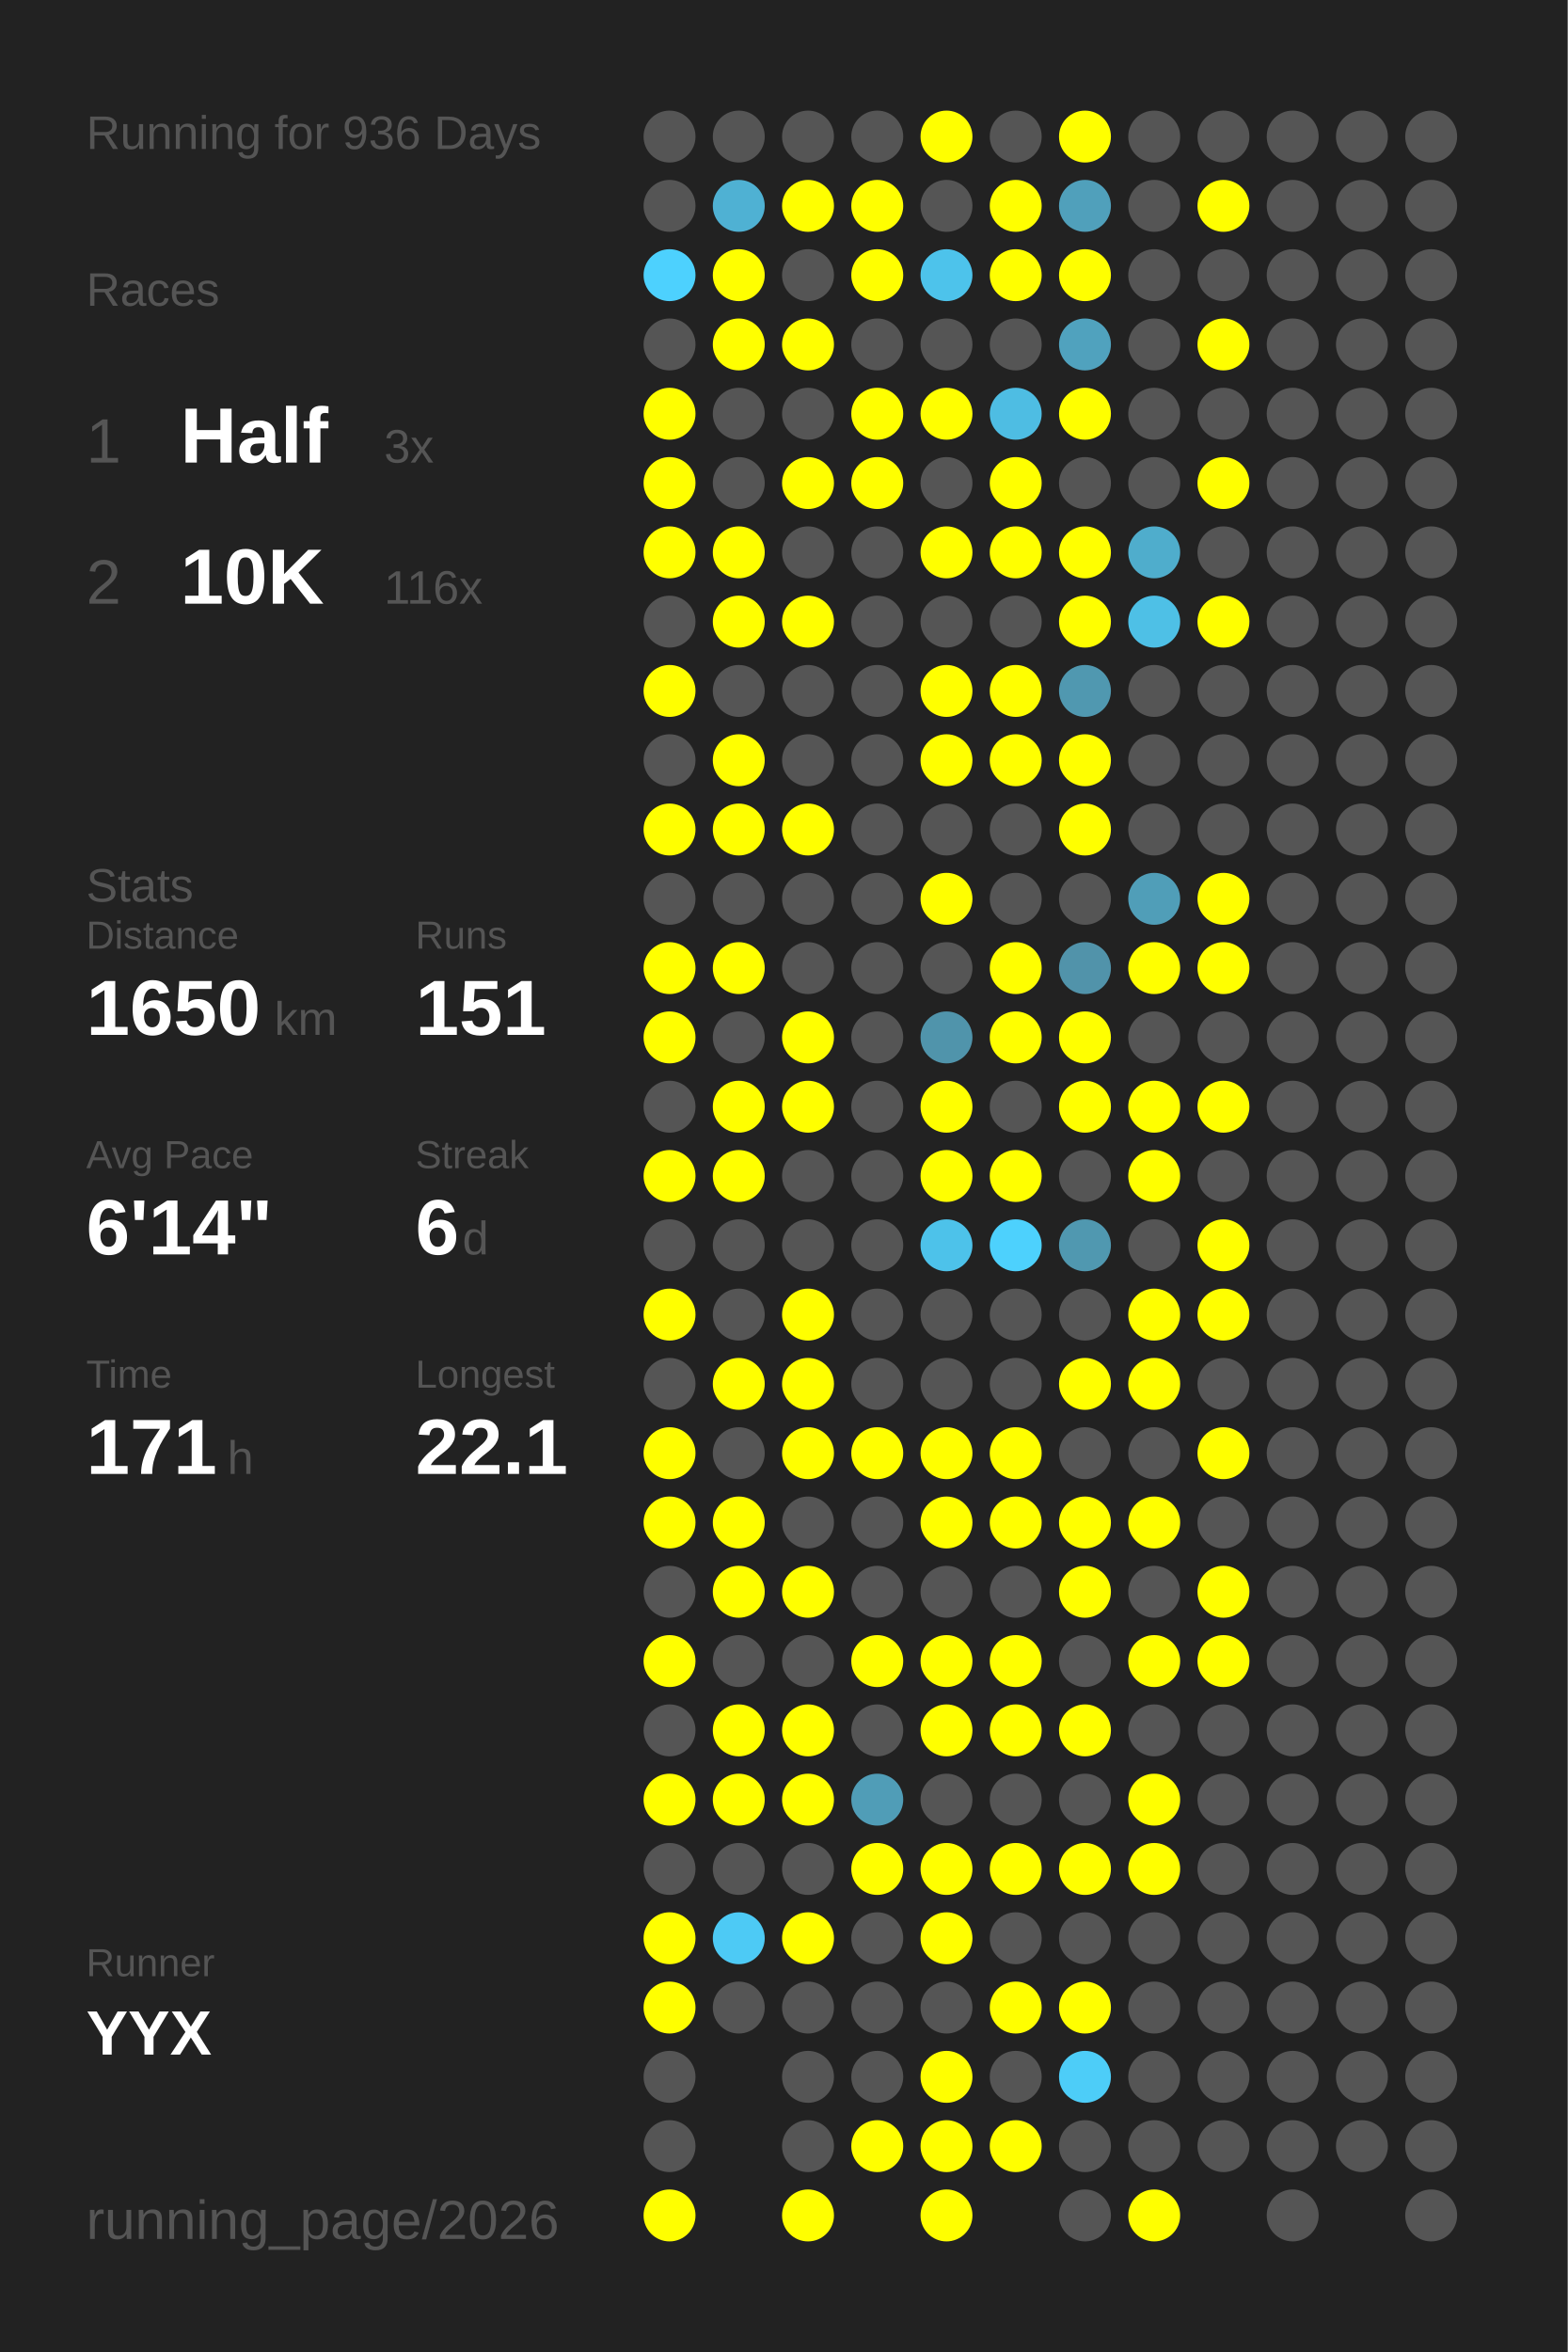
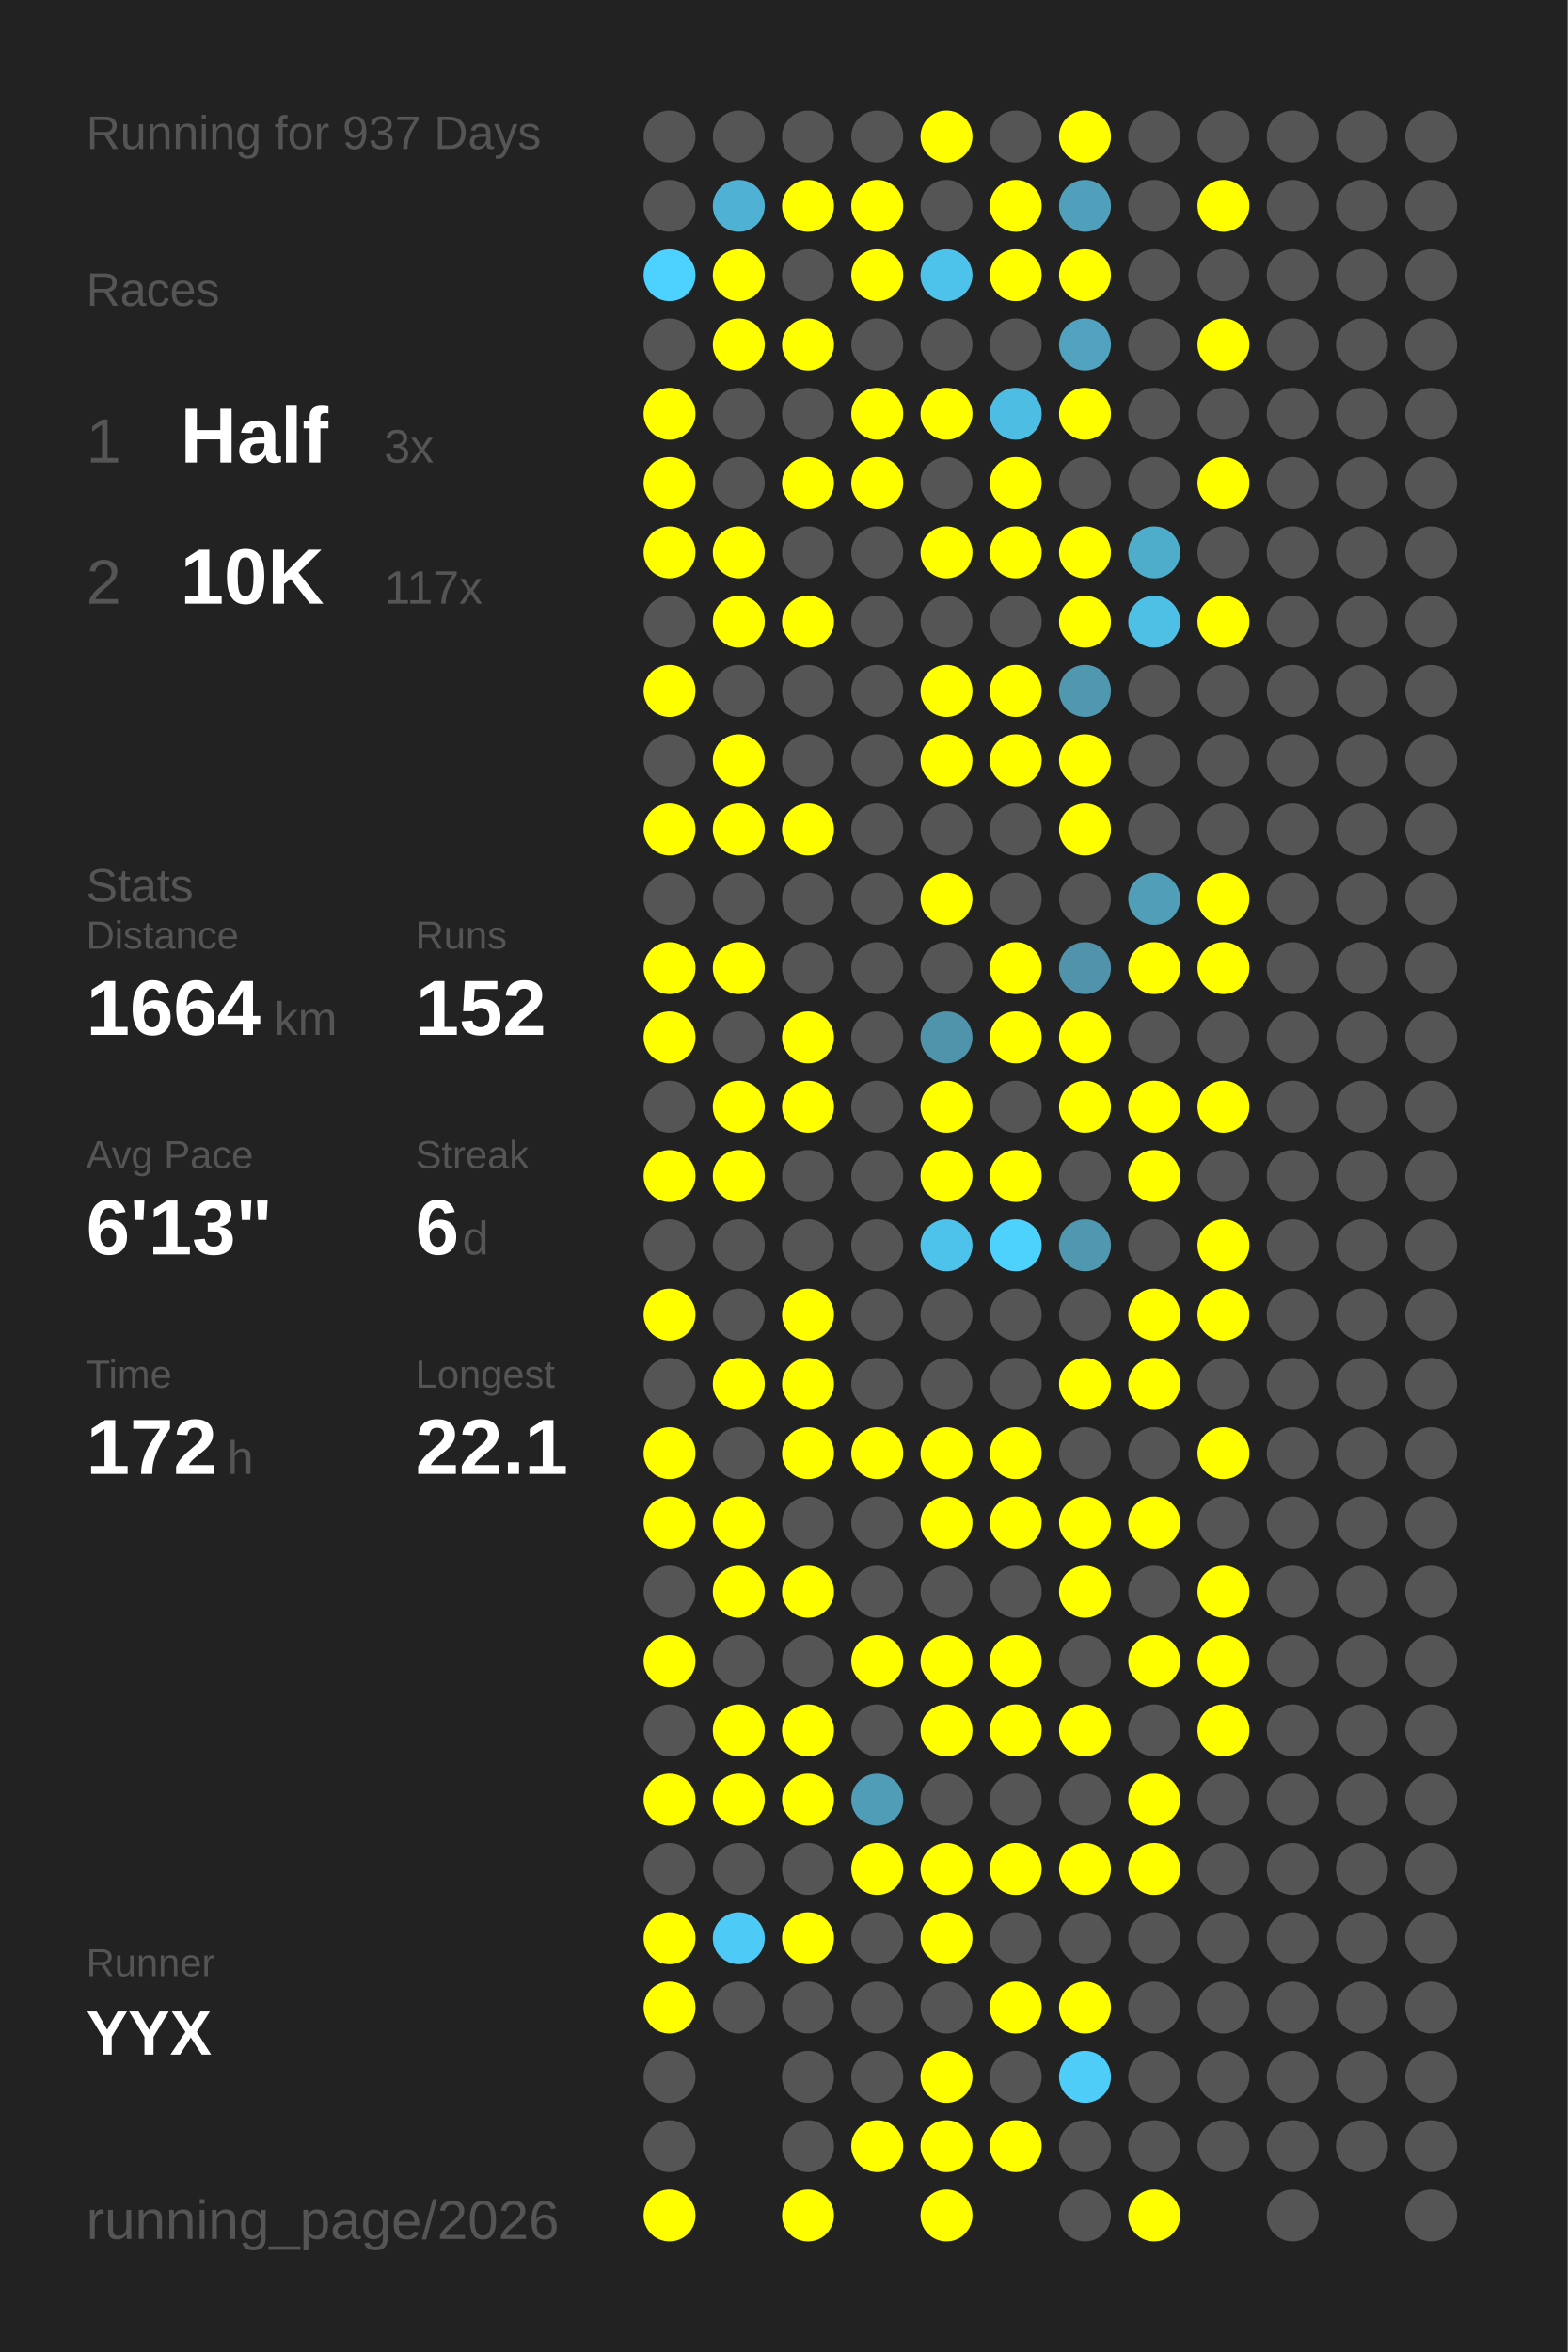
<svg xmlns="http://www.w3.org/2000/svg" baseProfile="full" height="300mm" version="1.1" viewBox="0,0,200,300" width="200mm">
  <defs />
  <rect fill="#222222" height="300" width="200" x="0" y="0" />
-   <text fill="#555555" style="font-size:6px; font-family:Arial;" x="11" y="19">Running for 936 Days</text>
+   <text fill="#555555" style="font-size:6px; font-family:Arial;" x="11" y="19">Running for 937 Days</text>
  <text fill="#555555" style="font-size:6px; font-family:Arial;" x="11" y="39">Races</text>
  <text fill="#555555" style="font-size:8px; font-family:Arial;" x="11" y="59">1</text>
  <text fill="#FFFFFF" style="font-size:10px; font-family:Arial; font-weight:bold;" x="23" y="59">Half</text>
  <text fill="#555555" style="font-size:6px; font-family:Arial;" x="49" y="59">3x</text>
  <text fill="#555555" style="font-size:8px; font-family:Arial;" x="11" y="77">2</text>
  <text fill="#FFFFFF" style="font-size:10px; font-family:Arial; font-weight:bold;" x="23" y="77">10K</text>
-   <text fill="#555555" style="font-size:6px; font-family:Arial;" x="49" y="77">116x</text>
+   <text fill="#555555" style="font-size:6px; font-family:Arial;" x="49" y="77">117x</text>
  <text fill="#555555" style="font-size:6px; font-family:Arial;" x="11" y="115">Stats</text>
  <text fill="#555555" style="font-size:5px; font-family:Arial;" x="11" y="121">Distance</text>
-   <text fill="#FFFFFF" style="font-size:10px; font-family:Arial; font-weight:bold;" x="11" y="132">1650</text>
+   <text fill="#FFFFFF" style="font-size:10px; font-family:Arial; font-weight:bold;" x="11" y="132">1664</text>
  <text fill="#555555" style="font-size:6px; font-family:Arial;" x="35" y="132">km</text>
  <text fill="#555555" style="font-size:5px; font-family:Arial;" x="53" y="121">Runs</text>
-   <text fill="#FFFFFF" style="font-size:10px; font-family:Arial; font-weight:bold;" x="53" y="132">151</text>
+   <text fill="#FFFFFF" style="font-size:10px; font-family:Arial; font-weight:bold;" x="53" y="132">152</text>
  <text fill="#555555" style="font-size:5px; font-family:Arial;" x="11" y="149">Avg Pace</text>
-   <text fill="#FFFFFF" style="font-size:10px; font-family:Arial; font-weight:bold;" x="11" y="160">6'14"</text>
+   <text fill="#FFFFFF" style="font-size:10px; font-family:Arial; font-weight:bold;" x="11" y="160">6'13"</text>
  <text fill="#555555" style="font-size:5px; font-family:Arial;" x="53" y="149">Streak</text>
  <text fill="#FFFFFF" style="font-size:10px; font-family:Arial; font-weight:bold;" x="53" y="160">6</text>
  <text fill="#555555" style="font-size:6px; font-family:Arial;" x="59" y="160">d</text>
  <text fill="#555555" style="font-size:5px; font-family:Arial;" x="11" y="177">Time</text>
-   <text fill="#FFFFFF" style="font-size:10px; font-family:Arial; font-weight:bold;" x="11" y="188">171</text>
+   <text fill="#FFFFFF" style="font-size:10px; font-family:Arial; font-weight:bold;" x="11" y="188">172</text>
  <text fill="#555555" style="font-size:6px; font-family:Arial;" x="29" y="188">h</text>
  <text fill="#555555" style="font-size:5px; font-family:Arial;" x="53" y="177">Longest</text>
  <text fill="#FFFFFF" style="font-size:10px; font-family:Arial; font-weight:bold;" x="53" y="188">22.1</text>
  <text fill="#555555" style="font-size:5px; font-family:Arial;" x="11" y="252.065">Runner</text>
  <text fill="#FFFFFF" style="font-size:8px; font-family:Arial; font-weight:bold;" x="11" y="262.065">YYX</text>
  <text fill="#555555" style="font-size:7px; font-family:Arial;" x="11" y="285.581">running_page/2026</text>
  <circle cx="85.417" cy="17.419" fill="#555555" r="3.312" />
  <circle cx="85.417" cy="26.258" fill="#555555" r="3.312" />
  <circle cx="85.417" cy="35.097" fill="#4dd1fe" r="3.312" />
  <circle cx="85.417" cy="43.935" fill="#555555" r="3.312" />
  <circle cx="85.417" cy="52.774" fill="#FFFF00" r="3.312" />
  <circle cx="85.417" cy="61.613" fill="#FFFF00" r="3.312" />
  <circle cx="85.417" cy="70.452" fill="#FFFF00" r="3.312" />
  <circle cx="85.417" cy="79.29" fill="#555555" r="3.312" />
  <circle cx="85.417" cy="88.129" fill="#FFFF00" r="3.312" />
  <circle cx="85.417" cy="96.968" fill="#555555" r="3.312" />
  <circle cx="85.417" cy="105.806" fill="#FFFF00" r="3.312" />
  <circle cx="85.417" cy="114.645" fill="#555555" r="3.312" />
  <circle cx="85.417" cy="123.484" fill="#FFFF00" r="3.312" />
  <circle cx="85.417" cy="132.323" fill="#FFFF00" r="3.312" />
  <circle cx="85.417" cy="141.161" fill="#555555" r="3.312" />
  <circle cx="85.417" cy="150" fill="#FFFF00" r="3.312" />
  <circle cx="85.417" cy="158.839" fill="#555555" r="3.312" />
  <circle cx="85.417" cy="167.677" fill="#FFFF00" r="3.312" />
  <circle cx="85.417" cy="176.516" fill="#555555" r="3.312" />
  <circle cx="85.417" cy="185.355" fill="#FFFF00" r="3.312" />
  <circle cx="85.417" cy="194.194" fill="#FFFF00" r="3.312" />
  <circle cx="85.417" cy="203.032" fill="#555555" r="3.312" />
  <circle cx="85.417" cy="211.871" fill="#FFFF00" r="3.312" />
  <circle cx="85.417" cy="220.71" fill="#555555" r="3.312" />
  <circle cx="85.417" cy="229.548" fill="#FFFF00" r="3.312" />
  <circle cx="85.417" cy="238.387" fill="#555555" r="3.312" />
  <circle cx="85.417" cy="247.226" fill="#FFFF00" r="3.312" />
  <circle cx="85.417" cy="256.065" fill="#FFFF00" r="3.312" />
  <circle cx="85.417" cy="264.903" fill="#555555" r="3.312" />
  <circle cx="85.417" cy="273.742" fill="#555555" r="3.312" />
  <circle cx="85.417" cy="282.581" fill="#FFFF00" r="3.312" />
  <circle cx="94.25" cy="17.419" fill="#555555" r="3.312" />
  <circle cx="94.25" cy="26.258" fill="#4fb1d3" r="3.312" />
  <circle cx="94.25" cy="35.097" fill="#FFFF00" r="3.312" />
  <circle cx="94.25" cy="43.935" fill="#FFFF00" r="3.312" />
  <circle cx="94.25" cy="52.774" fill="#555555" r="3.312" />
  <circle cx="94.25" cy="61.613" fill="#555555" r="3.312" />
  <circle cx="94.25" cy="70.452" fill="#FFFF00" r="3.312" />
  <circle cx="94.25" cy="79.29" fill="#FFFF00" r="3.312" />
  <circle cx="94.25" cy="88.129" fill="#555555" r="3.312" />
  <circle cx="94.25" cy="96.968" fill="#FFFF00" r="3.312" />
  <circle cx="94.25" cy="105.806" fill="#FFFF00" r="3.312" />
  <circle cx="94.25" cy="114.645" fill="#555555" r="3.312" />
  <circle cx="94.25" cy="123.484" fill="#FFFF00" r="3.312" />
  <circle cx="94.25" cy="132.323" fill="#555555" r="3.312" />
  <circle cx="94.25" cy="141.161" fill="#FFFF00" r="3.312" />
  <circle cx="94.25" cy="150" fill="#FFFF00" r="3.312" />
  <circle cx="94.25" cy="158.839" fill="#555555" r="3.312" />
  <circle cx="94.25" cy="167.677" fill="#555555" r="3.312" />
  <circle cx="94.25" cy="176.516" fill="#FFFF00" r="3.312" />
  <circle cx="94.25" cy="185.355" fill="#555555" r="3.312" />
  <circle cx="94.25" cy="194.194" fill="#FFFF00" r="3.312" />
  <circle cx="94.25" cy="203.032" fill="#FFFF00" r="3.312" />
  <circle cx="94.25" cy="211.871" fill="#555555" r="3.312" />
  <circle cx="94.25" cy="220.71" fill="#FFFF00" r="3.312" />
  <circle cx="94.25" cy="229.548" fill="#FFFF00" r="3.312" />
  <circle cx="94.25" cy="238.387" fill="#555555" r="3.312" />
  <circle cx="94.25" cy="247.226" fill="#4dcaf5" r="3.312" />
  <circle cx="94.25" cy="256.065" fill="#555555" r="3.312" />
  <circle cx="103.083" cy="17.419" fill="#555555" r="3.312" />
  <circle cx="103.083" cy="26.258" fill="#FFFF00" r="3.312" />
  <circle cx="103.083" cy="35.097" fill="#555555" r="3.312" />
  <circle cx="103.083" cy="43.935" fill="#FFFF00" r="3.312" />
  <circle cx="103.083" cy="52.774" fill="#555555" r="3.312" />
  <circle cx="103.083" cy="61.613" fill="#FFFF00" r="3.312" />
  <circle cx="103.083" cy="70.452" fill="#555555" r="3.312" />
  <circle cx="103.083" cy="79.29" fill="#FFFF00" r="3.312" />
  <circle cx="103.083" cy="88.129" fill="#555555" r="3.312" />
  <circle cx="103.083" cy="96.968" fill="#555555" r="3.312" />
  <circle cx="103.083" cy="105.806" fill="#FFFF00" r="3.312" />
  <circle cx="103.083" cy="114.645" fill="#555555" r="3.312" />
  <circle cx="103.083" cy="123.484" fill="#555555" r="3.312" />
  <circle cx="103.083" cy="132.323" fill="#FFFF00" r="3.312" />
  <circle cx="103.083" cy="141.161" fill="#FFFF00" r="3.312" />
  <circle cx="103.083" cy="150" fill="#555555" r="3.312" />
  <circle cx="103.083" cy="158.839" fill="#555555" r="3.312" />
  <circle cx="103.083" cy="167.677" fill="#FFFF00" r="3.312" />
  <circle cx="103.083" cy="176.516" fill="#FFFF00" r="3.312" />
  <circle cx="103.083" cy="185.355" fill="#FFFF00" r="3.312" />
  <circle cx="103.083" cy="194.194" fill="#555555" r="3.312" />
  <circle cx="103.083" cy="203.032" fill="#FFFF00" r="3.312" />
  <circle cx="103.083" cy="211.871" fill="#555555" r="3.312" />
  <circle cx="103.083" cy="220.71" fill="#FFFF00" r="3.312" />
  <circle cx="103.083" cy="229.548" fill="#FFFF00" r="3.312" />
  <circle cx="103.083" cy="238.387" fill="#555555" r="3.312" />
  <circle cx="103.083" cy="247.226" fill="#FFFF00" r="3.312" />
  <circle cx="103.083" cy="256.065" fill="#555555" r="3.312" />
  <circle cx="103.083" cy="264.903" fill="#555555" r="3.312" />
  <circle cx="103.083" cy="273.742" fill="#555555" r="3.312" />
  <circle cx="103.083" cy="282.581" fill="#FFFF00" r="3.312" />
  <circle cx="111.917" cy="17.419" fill="#555555" r="3.312" />
  <circle cx="111.917" cy="26.258" fill="#FFFF00" r="3.312" />
  <circle cx="111.917" cy="35.097" fill="#FFFF00" r="3.312" />
  <circle cx="111.917" cy="43.935" fill="#555555" r="3.312" />
  <circle cx="111.917" cy="52.774" fill="#FFFF00" r="3.312" />
  <circle cx="111.917" cy="61.613" fill="#FFFF00" r="3.312" />
  <circle cx="111.917" cy="70.452" fill="#555555" r="3.312" />
  <circle cx="111.917" cy="79.29" fill="#555555" r="3.312" />
  <circle cx="111.917" cy="88.129" fill="#555555" r="3.312" />
  <circle cx="111.917" cy="96.968" fill="#555555" r="3.312" />
  <circle cx="111.917" cy="105.806" fill="#555555" r="3.312" />
  <circle cx="111.917" cy="114.645" fill="#555555" r="3.312" />
  <circle cx="111.917" cy="123.484" fill="#555555" r="3.312" />
  <circle cx="111.917" cy="132.323" fill="#555555" r="3.312" />
  <circle cx="111.917" cy="141.161" fill="#555555" r="3.312" />
  <circle cx="111.917" cy="150" fill="#555555" r="3.312" />
  <circle cx="111.917" cy="158.839" fill="#555555" r="3.312" />
  <circle cx="111.917" cy="167.677" fill="#555555" r="3.312" />
  <circle cx="111.917" cy="176.516" fill="#555555" r="3.312" />
  <circle cx="111.917" cy="185.355" fill="#FFFF00" r="3.312" />
  <circle cx="111.917" cy="194.194" fill="#555555" r="3.312" />
  <circle cx="111.917" cy="203.032" fill="#555555" r="3.312" />
  <circle cx="111.917" cy="211.871" fill="#FFFF00" r="3.312" />
  <circle cx="111.917" cy="220.71" fill="#555555" r="3.312" />
  <circle cx="111.917" cy="229.548" fill="#509db7" r="3.312" />
  <circle cx="111.917" cy="238.387" fill="#FFFF00" r="3.312" />
  <circle cx="111.917" cy="247.226" fill="#555555" r="3.312" />
  <circle cx="111.917" cy="256.065" fill="#555555" r="3.312" />
  <circle cx="111.917" cy="264.903" fill="#555555" r="3.312" />
  <circle cx="111.917" cy="273.742" fill="#FFFF00" r="3.312" />
  <circle cx="120.75" cy="17.419" fill="#FFFF00" r="3.312" />
  <circle cx="120.75" cy="26.258" fill="#555555" r="3.312" />
  <circle cx="120.75" cy="35.097" fill="#4dc3eb" r="3.312" />
  <circle cx="120.75" cy="43.935" fill="#555555" r="3.312" />
  <circle cx="120.75" cy="52.774" fill="#FFFF00" r="3.312" />
  <circle cx="120.75" cy="61.613" fill="#555555" r="3.312" />
  <circle cx="120.75" cy="70.452" fill="#FFFF00" r="3.312" />
  <circle cx="120.75" cy="79.29" fill="#555555" r="3.312" />
  <circle cx="120.75" cy="88.129" fill="#FFFF00" r="3.312" />
  <circle cx="120.75" cy="96.968" fill="#FFFF00" r="3.312" />
  <circle cx="120.75" cy="105.806" fill="#555555" r="3.312" />
  <circle cx="120.75" cy="114.645" fill="#FFFF00" r="3.312" />
  <circle cx="120.75" cy="123.484" fill="#555555" r="3.312" />
  <circle cx="120.75" cy="132.323" fill="#5094ab" r="3.312" />
  <circle cx="120.75" cy="141.161" fill="#FFFF00" r="3.312" />
  <circle cx="120.75" cy="150" fill="#FFFF00" r="3.312" />
  <circle cx="120.75" cy="158.839" fill="#4dc2ea" r="3.312" />
  <circle cx="120.75" cy="167.677" fill="#555555" r="3.312" />
  <circle cx="120.75" cy="176.516" fill="#555555" r="3.312" />
  <circle cx="120.75" cy="185.355" fill="#FFFF00" r="3.312" />
  <circle cx="120.75" cy="194.194" fill="#FFFF00" r="3.312" />
  <circle cx="120.75" cy="203.032" fill="#555555" r="3.312" />
  <circle cx="120.75" cy="211.871" fill="#FFFF00" r="3.312" />
  <circle cx="120.75" cy="220.71" fill="#FFFF00" r="3.312" />
  <circle cx="120.75" cy="229.548" fill="#555555" r="3.312" />
  <circle cx="120.75" cy="238.387" fill="#FFFF00" r="3.312" />
  <circle cx="120.75" cy="247.226" fill="#FFFF00" r="3.312" />
  <circle cx="120.75" cy="256.065" fill="#555555" r="3.312" />
  <circle cx="120.75" cy="264.903" fill="#FFFF00" r="3.312" />
  <circle cx="120.75" cy="273.742" fill="#FFFF00" r="3.312" />
  <circle cx="120.75" cy="282.581" fill="#FFFF00" r="3.312" />
  <circle cx="129.583" cy="17.419" fill="#555555" r="3.312" />
  <circle cx="129.583" cy="26.258" fill="#FFFF00" r="3.312" />
  <circle cx="129.583" cy="35.097" fill="#FFFF00" r="3.312" />
  <circle cx="129.583" cy="43.935" fill="#555555" r="3.312" />
  <circle cx="129.583" cy="52.774" fill="#4ebde3" r="3.312" />
  <circle cx="129.583" cy="61.613" fill="#FFFF00" r="3.312" />
  <circle cx="129.583" cy="70.452" fill="#FFFF00" r="3.312" />
  <circle cx="129.583" cy="79.29" fill="#555555" r="3.312" />
  <circle cx="129.583" cy="88.129" fill="#FFFF00" r="3.312" />
  <circle cx="129.583" cy="96.968" fill="#FFFF00" r="3.312" />
  <circle cx="129.583" cy="105.806" fill="#555555" r="3.312" />
  <circle cx="129.583" cy="114.645" fill="#555555" r="3.312" />
  <circle cx="129.583" cy="123.484" fill="#FFFF00" r="3.312" />
  <circle cx="129.583" cy="132.323" fill="#FFFF00" r="3.312" />
  <circle cx="129.583" cy="141.161" fill="#555555" r="3.312" />
  <circle cx="129.583" cy="150" fill="#FFFF00" r="3.312" />
  <circle cx="129.583" cy="158.839" fill="#4dd1fd" r="3.312" />
  <circle cx="129.583" cy="167.677" fill="#555555" r="3.312" />
  <circle cx="129.583" cy="176.516" fill="#555555" r="3.312" />
  <circle cx="129.583" cy="185.355" fill="#FFFF00" r="3.312" />
  <circle cx="129.583" cy="194.194" fill="#FFFF00" r="3.312" />
  <circle cx="129.583" cy="203.032" fill="#555555" r="3.312" />
  <circle cx="129.583" cy="211.871" fill="#FFFF00" r="3.312" />
  <circle cx="129.583" cy="220.71" fill="#FFFF00" r="3.312" />
  <circle cx="129.583" cy="229.548" fill="#555555" r="3.312" />
  <circle cx="129.583" cy="238.387" fill="#FFFF00" r="3.312" />
  <circle cx="129.583" cy="247.226" fill="#555555" r="3.312" />
  <circle cx="129.583" cy="256.065" fill="#FFFF00" r="3.312" />
  <circle cx="129.583" cy="264.903" fill="#555555" r="3.312" />
  <circle cx="129.583" cy="273.742" fill="#FFFF00" r="3.312" />
  <circle cx="138.417" cy="17.419" fill="#FFFF00" r="3.312" />
  <circle cx="138.417" cy="26.258" fill="#50a0bb" r="3.312" />
  <circle cx="138.417" cy="35.097" fill="#FFFF00" r="3.312" />
  <circle cx="138.417" cy="43.935" fill="#50a2be" r="3.312" />
  <circle cx="138.417" cy="52.774" fill="#FFFF00" r="3.312" />
  <circle cx="138.417" cy="61.613" fill="#555555" r="3.312" />
  <circle cx="138.417" cy="70.452" fill="#FFFF00" r="3.312" />
  <circle cx="138.417" cy="79.29" fill="#FFFF00" r="3.312" />
  <circle cx="138.417" cy="88.129" fill="#5098b0" r="3.312" />
  <circle cx="138.417" cy="96.968" fill="#FFFF00" r="3.312" />
  <circle cx="138.417" cy="105.806" fill="#FFFF00" r="3.312" />
  <circle cx="138.417" cy="114.645" fill="#555555" r="3.312" />
  <circle cx="138.417" cy="123.484" fill="#5193aa" r="3.312" />
  <circle cx="138.417" cy="132.323" fill="#FFFF00" r="3.312" />
  <circle cx="138.417" cy="141.161" fill="#FFFF00" r="3.312" />
  <circle cx="138.417" cy="150" fill="#555555" r="3.312" />
  <circle cx="138.417" cy="158.839" fill="#5098b0" r="3.312" />
  <circle cx="138.417" cy="167.677" fill="#555555" r="3.312" />
  <circle cx="138.417" cy="176.516" fill="#FFFF00" r="3.312" />
  <circle cx="138.417" cy="185.355" fill="#555555" r="3.312" />
  <circle cx="138.417" cy="194.194" fill="#FFFF00" r="3.312" />
  <circle cx="138.417" cy="203.032" fill="#FFFF00" r="3.312" />
  <circle cx="138.417" cy="211.871" fill="#555555" r="3.312" />
  <circle cx="138.417" cy="220.71" fill="#FFFF00" r="3.312" />
  <circle cx="138.417" cy="229.548" fill="#555555" r="3.312" />
  <circle cx="138.417" cy="238.387" fill="#FFFF00" r="3.312" />
  <circle cx="138.417" cy="247.226" fill="#555555" r="3.312" />
  <circle cx="138.417" cy="256.065" fill="#FFFF00" r="3.312" />
  <circle cx="138.417" cy="264.903" fill="#4dcdf8" r="3.312" />
  <circle cx="138.417" cy="273.742" fill="#555555" r="3.312" />
  <circle cx="138.417" cy="282.581" fill="#555555" r="3.312" />
  <circle cx="147.25" cy="17.419" fill="#555555" r="3.312" />
  <circle cx="147.25" cy="26.258" fill="#555555" r="3.312" />
  <circle cx="147.25" cy="35.097" fill="#555555" r="3.312" />
  <circle cx="147.25" cy="43.935" fill="#555555" r="3.312" />
  <circle cx="147.25" cy="52.774" fill="#555555" r="3.312" />
  <circle cx="147.25" cy="61.613" fill="#555555" r="3.312" />
  <circle cx="147.25" cy="70.452" fill="#4fadcc" r="3.312" />
  <circle cx="147.25" cy="79.29" fill="#4ec0e6" r="3.312" />
  <circle cx="147.25" cy="88.129" fill="#555555" r="3.312" />
  <circle cx="147.25" cy="96.968" fill="#555555" r="3.312" />
  <circle cx="147.25" cy="105.806" fill="#555555" r="3.312" />
  <circle cx="147.25" cy="114.645" fill="#509eb8" r="3.312" />
  <circle cx="147.25" cy="123.484" fill="#FFFF00" r="3.312" />
  <circle cx="147.25" cy="132.323" fill="#555555" r="3.312" />
  <circle cx="147.25" cy="141.161" fill="#FFFF00" r="3.312" />
  <circle cx="147.25" cy="150" fill="#FFFF00" r="3.312" />
  <circle cx="147.25" cy="158.839" fill="#555555" r="3.312" />
  <circle cx="147.25" cy="167.677" fill="#FFFF00" r="3.312" />
  <circle cx="147.25" cy="176.516" fill="#FFFF00" r="3.312" />
  <circle cx="147.25" cy="185.355" fill="#555555" r="3.312" />
  <circle cx="147.25" cy="194.194" fill="#FFFF00" r="3.312" />
  <circle cx="147.25" cy="203.032" fill="#555555" r="3.312" />
  <circle cx="147.25" cy="211.871" fill="#FFFF00" r="3.312" />
  <circle cx="147.25" cy="220.71" fill="#555555" r="3.312" />
  <circle cx="147.25" cy="229.548" fill="#FFFF00" r="3.312" />
  <circle cx="147.25" cy="238.387" fill="#FFFF00" r="3.312" />
  <circle cx="147.25" cy="247.226" fill="#555555" r="3.312" />
  <circle cx="147.25" cy="256.065" fill="#555555" r="3.312" />
  <circle cx="147.25" cy="264.903" fill="#555555" r="3.312" />
  <circle cx="147.25" cy="273.742" fill="#555555" r="3.312" />
  <circle cx="147.25" cy="282.581" fill="#FFFF00" r="3.312" />
  <circle cx="156.083" cy="17.419" fill="#555555" r="3.312" />
  <circle cx="156.083" cy="26.258" fill="#FFFF00" r="3.312" />
  <circle cx="156.083" cy="35.097" fill="#555555" r="3.312" />
  <circle cx="156.083" cy="43.935" fill="#FFFF00" r="3.312" />
  <circle cx="156.083" cy="52.774" fill="#555555" r="3.312" />
  <circle cx="156.083" cy="61.613" fill="#FFFF00" r="3.312" />
  <circle cx="156.083" cy="70.452" fill="#555555" r="3.312" />
  <circle cx="156.083" cy="79.29" fill="#FFFF00" r="3.312" />
  <circle cx="156.083" cy="88.129" fill="#555555" r="3.312" />
  <circle cx="156.083" cy="96.968" fill="#555555" r="3.312" />
  <circle cx="156.083" cy="105.806" fill="#555555" r="3.312" />
  <circle cx="156.083" cy="114.645" fill="#FFFF00" r="3.312" />
  <circle cx="156.083" cy="123.484" fill="#FFFF00" r="3.312" />
  <circle cx="156.083" cy="132.323" fill="#555555" r="3.312" />
  <circle cx="156.083" cy="141.161" fill="#FFFF00" r="3.312" />
  <circle cx="156.083" cy="150" fill="#555555" r="3.312" />
  <circle cx="156.083" cy="158.839" fill="#FFFF00" r="3.312" />
  <circle cx="156.083" cy="167.677" fill="#FFFF00" r="3.312" />
  <circle cx="156.083" cy="176.516" fill="#555555" r="3.312" />
  <circle cx="156.083" cy="185.355" fill="#FFFF00" r="3.312" />
  <circle cx="156.083" cy="194.194" fill="#555555" r="3.312" />
  <circle cx="156.083" cy="203.032" fill="#FFFF00" r="3.312" />
  <circle cx="156.083" cy="211.871" fill="#FFFF00" r="3.312" />
-   <circle cx="156.083" cy="220.71" fill="#555555" r="3.312" />
+   <circle cx="156.083" cy="220.71" fill="#FFFF00" r="3.312" />
  <circle cx="156.083" cy="229.548" fill="#555555" r="3.312" />
  <circle cx="156.083" cy="238.387" fill="#555555" r="3.312" />
  <circle cx="156.083" cy="247.226" fill="#555555" r="3.312" />
  <circle cx="156.083" cy="256.065" fill="#555555" r="3.312" />
  <circle cx="156.083" cy="264.903" fill="#555555" r="3.312" />
  <circle cx="156.083" cy="273.742" fill="#555555" r="3.312" />
  <circle cx="164.917" cy="17.419" fill="#555555" r="3.312" />
  <circle cx="164.917" cy="26.258" fill="#555555" r="3.312" />
  <circle cx="164.917" cy="35.097" fill="#555555" r="3.312" />
  <circle cx="164.917" cy="43.935" fill="#555555" r="3.312" />
  <circle cx="164.917" cy="52.774" fill="#555555" r="3.312" />
  <circle cx="164.917" cy="61.613" fill="#555555" r="3.312" />
  <circle cx="164.917" cy="70.452" fill="#555555" r="3.312" />
  <circle cx="164.917" cy="79.29" fill="#555555" r="3.312" />
  <circle cx="164.917" cy="88.129" fill="#555555" r="3.312" />
  <circle cx="164.917" cy="96.968" fill="#555555" r="3.312" />
  <circle cx="164.917" cy="105.806" fill="#555555" r="3.312" />
  <circle cx="164.917" cy="114.645" fill="#555555" r="3.312" />
  <circle cx="164.917" cy="123.484" fill="#555555" r="3.312" />
  <circle cx="164.917" cy="132.323" fill="#555555" r="3.312" />
  <circle cx="164.917" cy="141.161" fill="#555555" r="3.312" />
  <circle cx="164.917" cy="150" fill="#555555" r="3.312" />
  <circle cx="164.917" cy="158.839" fill="#555555" r="3.312" />
  <circle cx="164.917" cy="167.677" fill="#555555" r="3.312" />
  <circle cx="164.917" cy="176.516" fill="#555555" r="3.312" />
  <circle cx="164.917" cy="185.355" fill="#555555" r="3.312" />
  <circle cx="164.917" cy="194.194" fill="#555555" r="3.312" />
  <circle cx="164.917" cy="203.032" fill="#555555" r="3.312" />
  <circle cx="164.917" cy="211.871" fill="#555555" r="3.312" />
  <circle cx="164.917" cy="220.71" fill="#555555" r="3.312" />
  <circle cx="164.917" cy="229.548" fill="#555555" r="3.312" />
  <circle cx="164.917" cy="238.387" fill="#555555" r="3.312" />
  <circle cx="164.917" cy="247.226" fill="#555555" r="3.312" />
  <circle cx="164.917" cy="256.065" fill="#555555" r="3.312" />
  <circle cx="164.917" cy="264.903" fill="#555555" r="3.312" />
  <circle cx="164.917" cy="273.742" fill="#555555" r="3.312" />
  <circle cx="164.917" cy="282.581" fill="#555555" r="3.312" />
  <circle cx="173.75" cy="17.419" fill="#555555" r="3.312" />
  <circle cx="173.75" cy="26.258" fill="#555555" r="3.312" />
  <circle cx="173.75" cy="35.097" fill="#555555" r="3.312" />
  <circle cx="173.75" cy="43.935" fill="#555555" r="3.312" />
  <circle cx="173.75" cy="52.774" fill="#555555" r="3.312" />
  <circle cx="173.75" cy="61.613" fill="#555555" r="3.312" />
  <circle cx="173.75" cy="70.452" fill="#555555" r="3.312" />
  <circle cx="173.75" cy="79.29" fill="#555555" r="3.312" />
  <circle cx="173.75" cy="88.129" fill="#555555" r="3.312" />
  <circle cx="173.75" cy="96.968" fill="#555555" r="3.312" />
  <circle cx="173.75" cy="105.806" fill="#555555" r="3.312" />
  <circle cx="173.75" cy="114.645" fill="#555555" r="3.312" />
  <circle cx="173.75" cy="123.484" fill="#555555" r="3.312" />
  <circle cx="173.75" cy="132.323" fill="#555555" r="3.312" />
  <circle cx="173.75" cy="141.161" fill="#555555" r="3.312" />
  <circle cx="173.75" cy="150" fill="#555555" r="3.312" />
  <circle cx="173.75" cy="158.839" fill="#555555" r="3.312" />
  <circle cx="173.75" cy="167.677" fill="#555555" r="3.312" />
  <circle cx="173.75" cy="176.516" fill="#555555" r="3.312" />
  <circle cx="173.75" cy="185.355" fill="#555555" r="3.312" />
  <circle cx="173.75" cy="194.194" fill="#555555" r="3.312" />
  <circle cx="173.75" cy="203.032" fill="#555555" r="3.312" />
  <circle cx="173.75" cy="211.871" fill="#555555" r="3.312" />
  <circle cx="173.75" cy="220.71" fill="#555555" r="3.312" />
  <circle cx="173.75" cy="229.548" fill="#555555" r="3.312" />
  <circle cx="173.75" cy="238.387" fill="#555555" r="3.312" />
  <circle cx="173.75" cy="247.226" fill="#555555" r="3.312" />
  <circle cx="173.75" cy="256.065" fill="#555555" r="3.312" />
  <circle cx="173.75" cy="264.903" fill="#555555" r="3.312" />
  <circle cx="173.75" cy="273.742" fill="#555555" r="3.312" />
  <circle cx="182.583" cy="17.419" fill="#555555" r="3.312" />
  <circle cx="182.583" cy="26.258" fill="#555555" r="3.312" />
  <circle cx="182.583" cy="35.097" fill="#555555" r="3.312" />
  <circle cx="182.583" cy="43.935" fill="#555555" r="3.312" />
  <circle cx="182.583" cy="52.774" fill="#555555" r="3.312" />
  <circle cx="182.583" cy="61.613" fill="#555555" r="3.312" />
  <circle cx="182.583" cy="70.452" fill="#555555" r="3.312" />
  <circle cx="182.583" cy="79.29" fill="#555555" r="3.312" />
  <circle cx="182.583" cy="88.129" fill="#555555" r="3.312" />
  <circle cx="182.583" cy="96.968" fill="#555555" r="3.312" />
  <circle cx="182.583" cy="105.806" fill="#555555" r="3.312" />
  <circle cx="182.583" cy="114.645" fill="#555555" r="3.312" />
  <circle cx="182.583" cy="123.484" fill="#555555" r="3.312" />
  <circle cx="182.583" cy="132.323" fill="#555555" r="3.312" />
  <circle cx="182.583" cy="141.161" fill="#555555" r="3.312" />
  <circle cx="182.583" cy="150" fill="#555555" r="3.312" />
  <circle cx="182.583" cy="158.839" fill="#555555" r="3.312" />
  <circle cx="182.583" cy="167.677" fill="#555555" r="3.312" />
  <circle cx="182.583" cy="176.516" fill="#555555" r="3.312" />
  <circle cx="182.583" cy="185.355" fill="#555555" r="3.312" />
  <circle cx="182.583" cy="194.194" fill="#555555" r="3.312" />
  <circle cx="182.583" cy="203.032" fill="#555555" r="3.312" />
  <circle cx="182.583" cy="211.871" fill="#555555" r="3.312" />
  <circle cx="182.583" cy="220.71" fill="#555555" r="3.312" />
  <circle cx="182.583" cy="229.548" fill="#555555" r="3.312" />
  <circle cx="182.583" cy="238.387" fill="#555555" r="3.312" />
  <circle cx="182.583" cy="247.226" fill="#555555" r="3.312" />
  <circle cx="182.583" cy="256.065" fill="#555555" r="3.312" />
  <circle cx="182.583" cy="264.903" fill="#555555" r="3.312" />
  <circle cx="182.583" cy="273.742" fill="#555555" r="3.312" />
  <circle cx="182.583" cy="282.581" fill="#555555" r="3.312" />
</svg>
